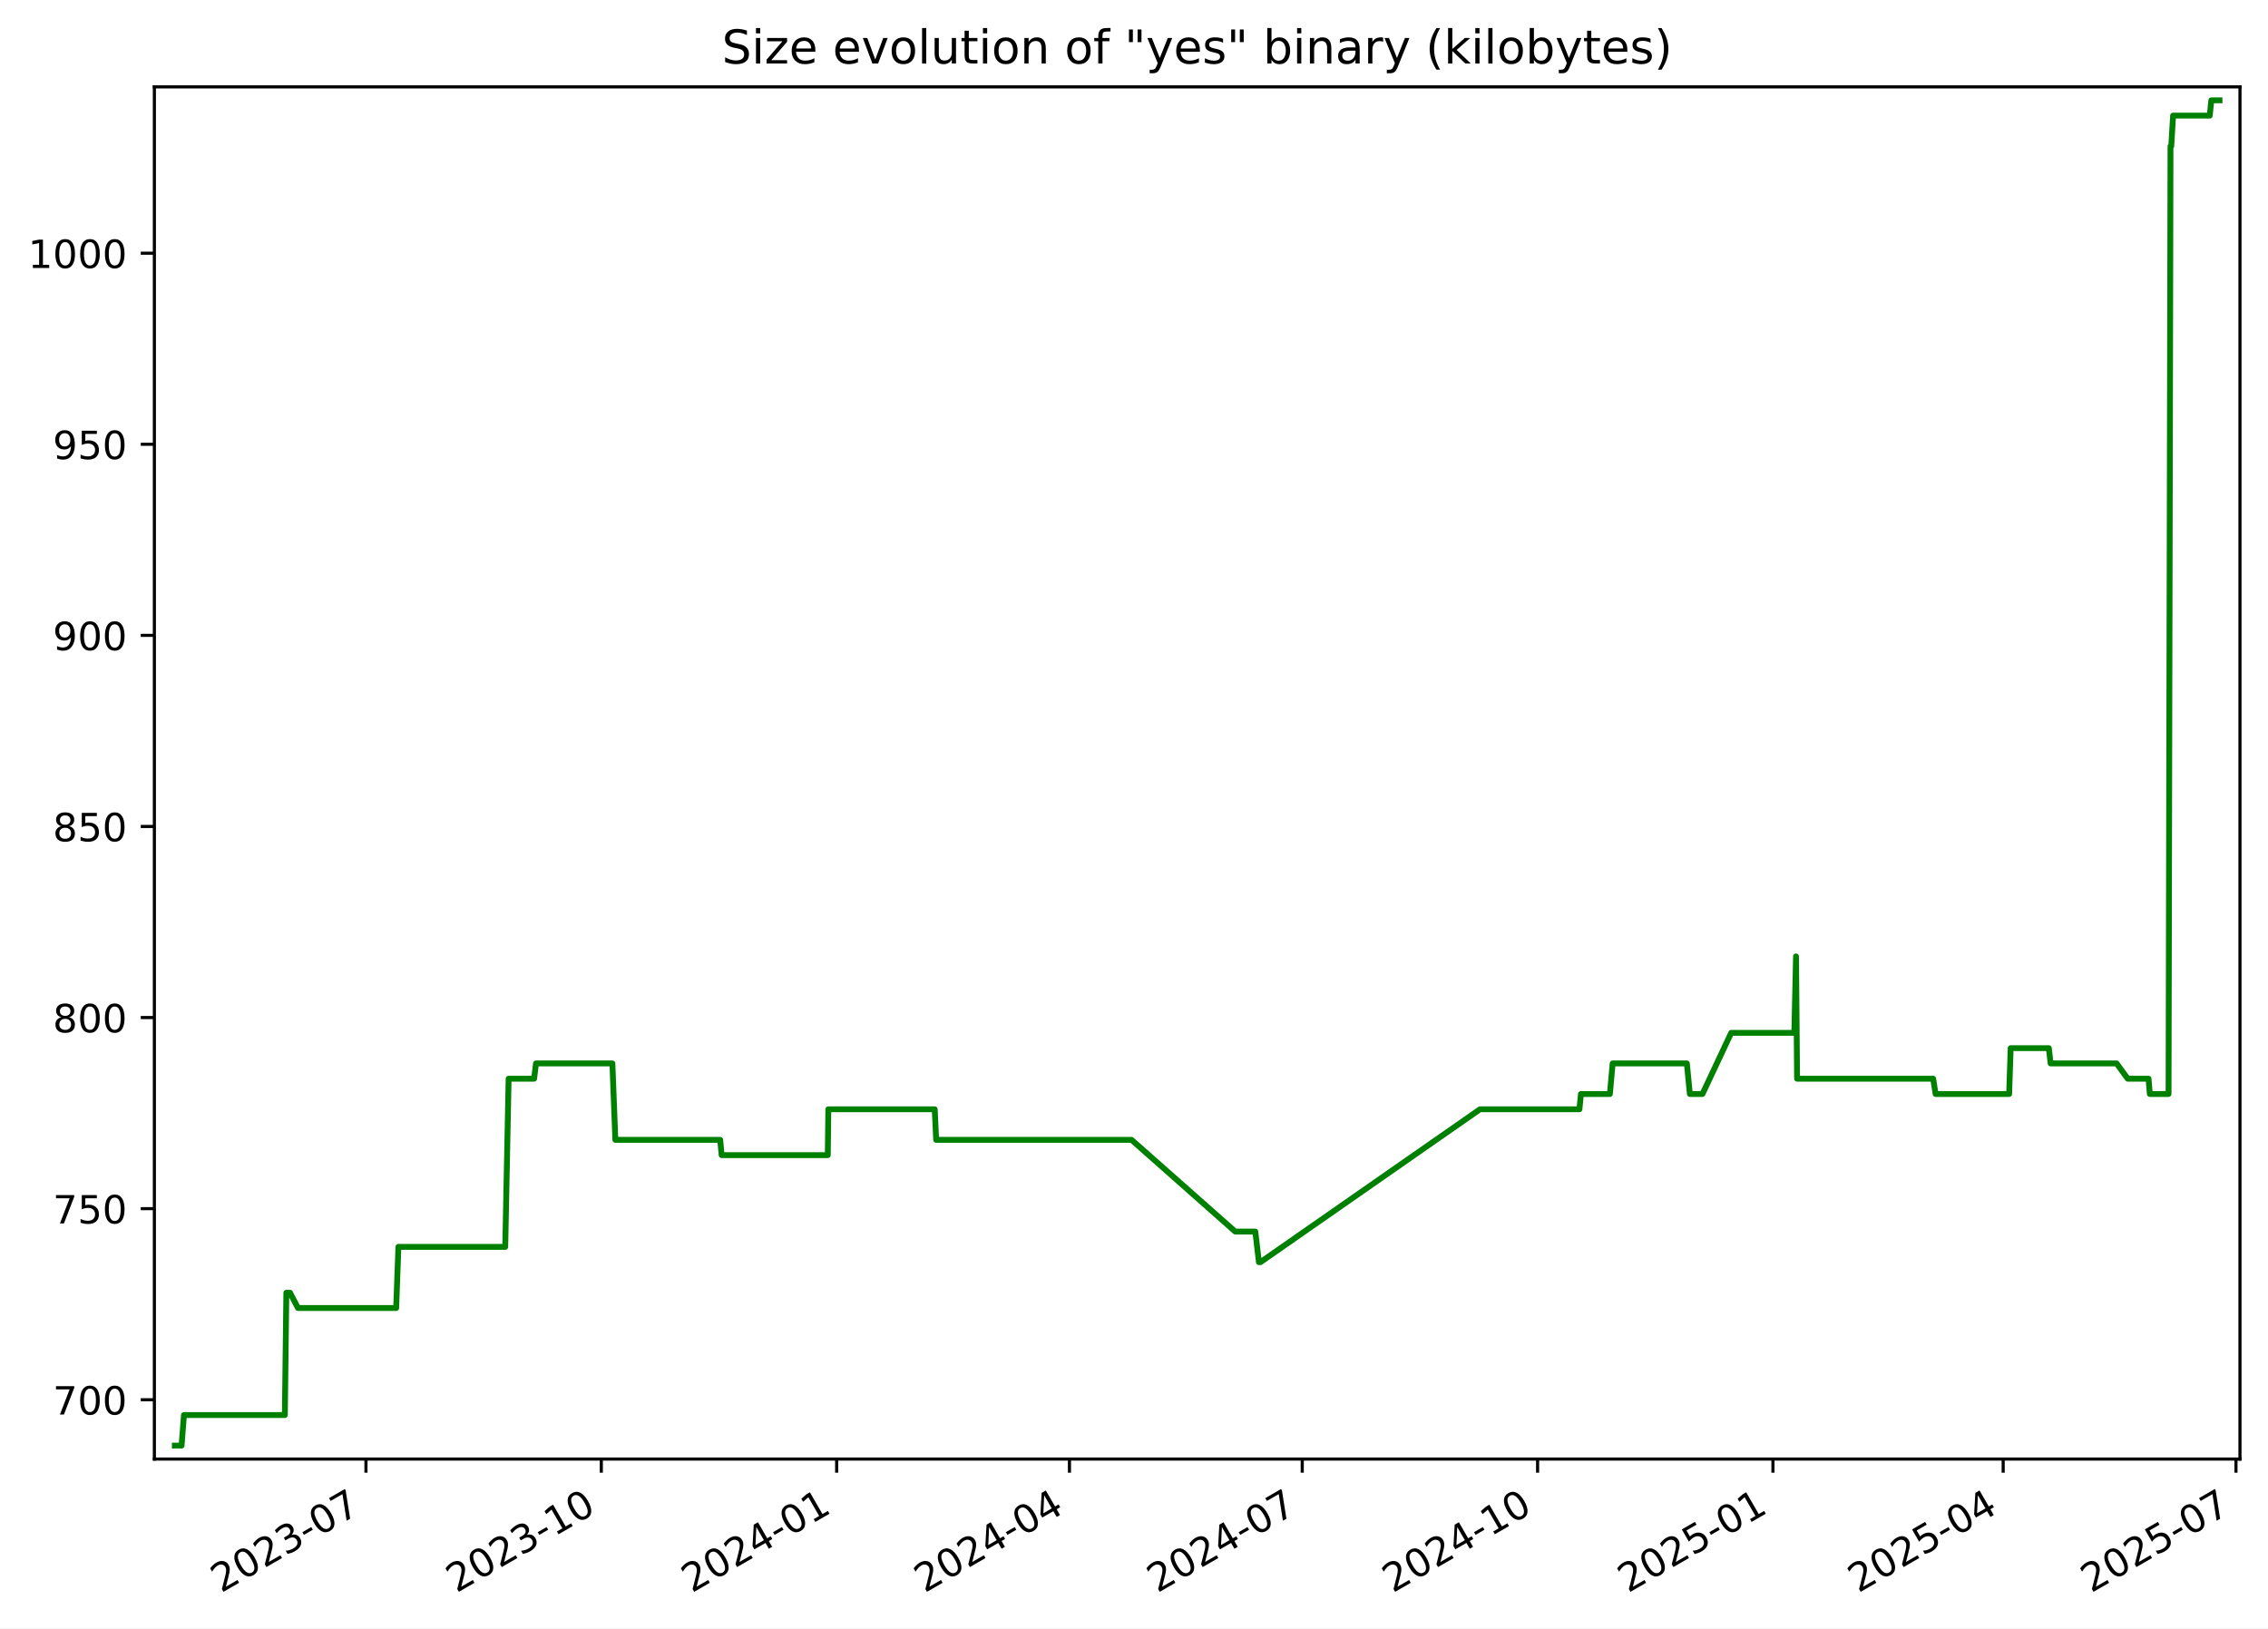
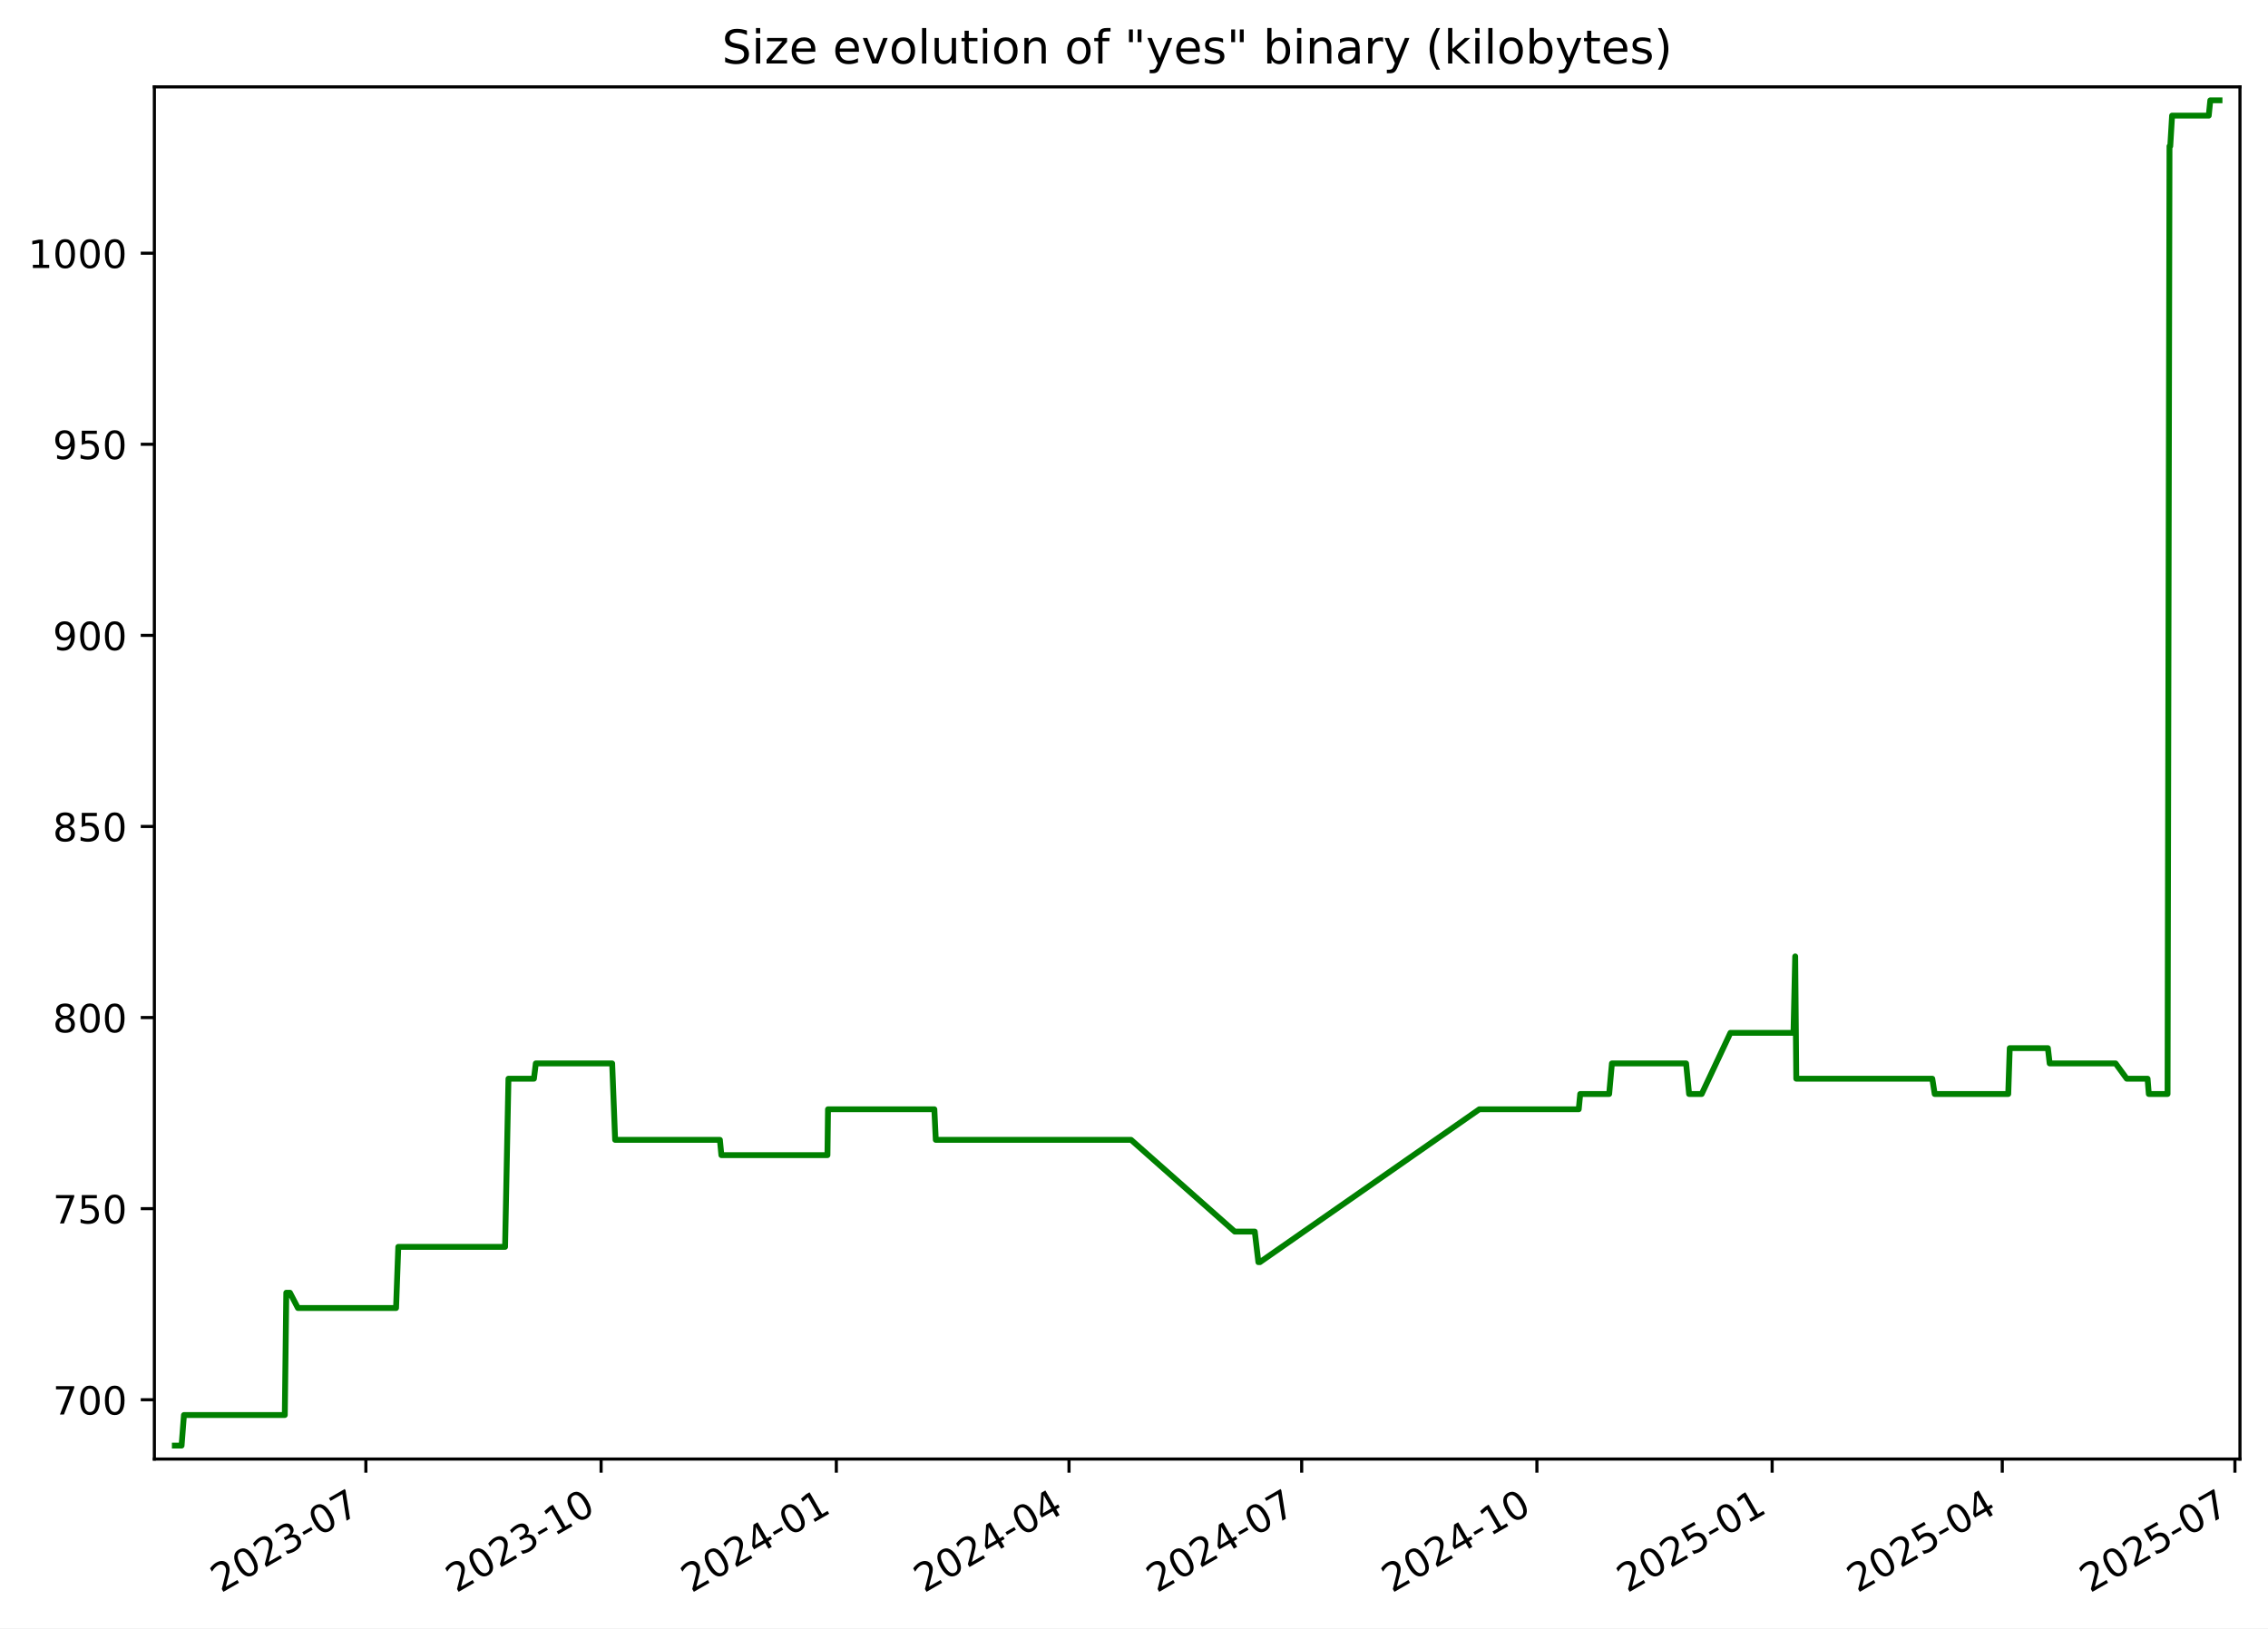
<svg xmlns="http://www.w3.org/2000/svg" xmlns:xlink="http://www.w3.org/1999/xlink" width="582.53pt" height="418.303pt" viewBox="0 0 582.53 418.303" version="1.1">
  <defs>
    <style type="text/css">*{stroke-linejoin: round; stroke-linecap: butt}</style>
  </defs>
  <g id="figure_1">
    <g id="patch_1">
      <path d="M -0 418.303  L 582.53 418.303  L 582.53 0  L -0 0  z " style="fill: #ffffff" />
    </g>
    <g id="axes_1">
      <g id="patch_2">
        <path d="M 39.65 374.83  L 575.33 374.83  L 575.33 22.318  L 39.65 22.318  z " style="fill: #ffffff" />
      </g>
      <g id="matplotlib.axis_1">
        <g id="xtick_1">
          <g id="line2d_1">
            <defs>
-               <path id="m6573c690b9" d="M 0 0  L 0 3.5  " style="stroke: #000000; stroke-width: 0.8" />
+               <path id="md95b5be8f7" d="M 0 0  L 0 3.5  " style="stroke: #000000; stroke-width: 0.8" />
            </defs>
            <g>
-               <use xlink:href="#m6573c690b9" x="93.997" y="374.83" style="stroke: #000000; stroke-width: 0.8" />
+               <use xlink:href="#md95b5be8f7" x="93.972" y="374.83" style="stroke: #000000; stroke-width: 0.8" />
            </g>
          </g>
          <g id="text_1">
-             <g transform="translate(56.77224 409.302) rotate(-30) scale(0.1 -0.1)">
+             <g transform="translate(56.74761 409.302) rotate(-30) scale(0.1 -0.1)">
              <defs>
                <path id="DejaVuSans-32" d="M 1228 531  L 3431 531  L 3431 0  L 469 0  L 469 531  Q 828 903 1448 1529  Q 2069 2156 2228 2338  Q 2531 2678 2651 2914  Q 2772 3150 2772 3378  Q 2772 3750 2511 3984  Q 2250 4219 1831 4219  Q 1534 4219 1204 4116  Q 875 4013 500 3803  L 500 4441  Q 881 4594 1212 4672  Q 1544 4750 1819 4750  Q 2544 4750 2975 4387  Q 3406 4025 3406 3419  Q 3406 3131 3298 2873  Q 3191 2616 2906 2266  Q 2828 2175 2409 1742  Q 1991 1309 1228 531  z " transform="scale(0.015625)" />
                <path id="DejaVuSans-30" d="M 2034 4250  Q 1547 4250 1301 3770  Q 1056 3291 1056 2328  Q 1056 1369 1301 889  Q 1547 409 2034 409  Q 2525 409 2770 889  Q 3016 1369 3016 2328  Q 3016 3291 2770 3770  Q 2525 4250 2034 4250  z M 2034 4750  Q 2819 4750 3233 4129  Q 3647 3509 3647 2328  Q 3647 1150 3233 529  Q 2819 -91 2034 -91  Q 1250 -91 836 529  Q 422 1150 422 2328  Q 422 3509 836 4129  Q 1250 4750 2034 4750  z " transform="scale(0.015625)" />
                <path id="DejaVuSans-33" d="M 2597 2516  Q 3050 2419 3304 2112  Q 3559 1806 3559 1356  Q 3559 666 3084 287  Q 2609 -91 1734 -91  Q 1441 -91 1130 -33  Q 819 25 488 141  L 488 750  Q 750 597 1062 519  Q 1375 441 1716 441  Q 2309 441 2620 675  Q 2931 909 2931 1356  Q 2931 1769 2642 2001  Q 2353 2234 1838 2234  L 1294 2234  L 1294 2753  L 1863 2753  Q 2328 2753 2575 2939  Q 2822 3125 2822 3475  Q 2822 3834 2567 4026  Q 2313 4219 1838 4219  Q 1578 4219 1281 4162  Q 984 4106 628 3988  L 628 4550  Q 988 4650 1302 4700  Q 1616 4750 1894 4750  Q 2613 4750 3031 4423  Q 3450 4097 3450 3541  Q 3450 3153 3228 2886  Q 3006 2619 2597 2516  z " transform="scale(0.015625)" />
                <path id="DejaVuSans-2d" d="M 313 2009  L 1997 2009  L 1997 1497  L 313 1497  L 313 2009  z " transform="scale(0.015625)" />
                <path id="DejaVuSans-37" d="M 525 4666  L 3525 4666  L 3525 4397  L 1831 0  L 1172 0  L 2766 4134  L 525 4134  L 525 4666  z " transform="scale(0.015625)" />
              </defs>
              <use xlink:href="#DejaVuSans-32" />
              <use xlink:href="#DejaVuSans-30" x="63.623" />
              <use xlink:href="#DejaVuSans-32" x="127.246" />
              <use xlink:href="#DejaVuSans-33" x="190.869" />
              <use xlink:href="#DejaVuSans-2d" x="254.492" />
              <use xlink:href="#DejaVuSans-30" x="290.576" />
              <use xlink:href="#DejaVuSans-37" x="354.199" />
            </g>
          </g>
        </g>
        <g id="xtick_2">
          <g id="line2d_2">
            <g>
-               <use xlink:href="#m6573c690b9" x="154.446" y="374.83" style="stroke: #000000; stroke-width: 0.8" />
+               <use xlink:href="#md95b5be8f7" x="154.391" y="374.83" style="stroke: #000000; stroke-width: 0.8" />
            </g>
          </g>
          <g id="text_2">
-             <g transform="translate(117.221 409.302) rotate(-30) scale(0.1 -0.1)">
+             <g transform="translate(117.1661 409.302) rotate(-30) scale(0.1 -0.1)">
              <defs>
                <path id="DejaVuSans-31" d="M 794 531  L 1825 531  L 1825 4091  L 703 3866  L 703 4441  L 1819 4666  L 2450 4666  L 2450 531  L 3481 531  L 3481 0  L 794 0  L 794 531  z " transform="scale(0.015625)" />
              </defs>
              <use xlink:href="#DejaVuSans-32" />
              <use xlink:href="#DejaVuSans-30" x="63.623" />
              <use xlink:href="#DejaVuSans-32" x="127.246" />
              <use xlink:href="#DejaVuSans-33" x="190.869" />
              <use xlink:href="#DejaVuSans-2d" x="254.492" />
              <use xlink:href="#DejaVuSans-31" x="290.576" />
              <use xlink:href="#DejaVuSans-30" x="354.199" />
            </g>
          </g>
        </g>
        <g id="xtick_3">
          <g id="line2d_3">
            <g>
-               <use xlink:href="#m6573c690b9" x="214.895" y="374.83" style="stroke: #000000; stroke-width: 0.8" />
+               <use xlink:href="#md95b5be8f7" x="214.809" y="374.83" style="stroke: #000000; stroke-width: 0.8" />
            </g>
          </g>
          <g id="text_3">
-             <g transform="translate(177.6698 409.302) rotate(-30) scale(0.1 -0.1)">
+             <g transform="translate(177.5845 409.302) rotate(-30) scale(0.1 -0.1)">
              <defs>
                <path id="DejaVuSans-34" d="M 2419 4116  L 825 1625  L 2419 1625  L 2419 4116  z M 2253 4666  L 3047 4666  L 3047 1625  L 3713 1625  L 3713 1100  L 3047 1100  L 3047 0  L 2419 0  L 2419 1100  L 313 1100  L 313 1709  L 2253 4666  z " transform="scale(0.015625)" />
              </defs>
              <use xlink:href="#DejaVuSans-32" />
              <use xlink:href="#DejaVuSans-30" x="63.623" />
              <use xlink:href="#DejaVuSans-32" x="127.246" />
              <use xlink:href="#DejaVuSans-34" x="190.869" />
              <use xlink:href="#DejaVuSans-2d" x="254.492" />
              <use xlink:href="#DejaVuSans-30" x="290.576" />
              <use xlink:href="#DejaVuSans-31" x="354.199" />
            </g>
          </g>
        </g>
        <g id="xtick_4">
          <g id="line2d_4">
            <g>
-               <use xlink:href="#m6573c690b9" x="274.686" y="374.83" style="stroke: #000000; stroke-width: 0.8" />
+               <use xlink:href="#md95b5be8f7" x="274.571" y="374.83" style="stroke: #000000; stroke-width: 0.8" />
            </g>
          </g>
          <g id="text_4">
-             <g transform="translate(237.4615 409.302) rotate(-30) scale(0.1 -0.1)">
+             <g transform="translate(237.3462 409.302) rotate(-30) scale(0.1 -0.1)">
              <use xlink:href="#DejaVuSans-32" />
              <use xlink:href="#DejaVuSans-30" x="63.623" />
              <use xlink:href="#DejaVuSans-32" x="127.246" />
              <use xlink:href="#DejaVuSans-34" x="190.869" />
              <use xlink:href="#DejaVuSans-2d" x="254.492" />
              <use xlink:href="#DejaVuSans-30" x="290.576" />
              <use xlink:href="#DejaVuSans-34" x="354.199" />
            </g>
          </g>
        </g>
        <g id="xtick_5">
          <g id="line2d_5">
            <g>
-               <use xlink:href="#m6573c690b9" x="334.478" y="374.83" style="stroke: #000000; stroke-width: 0.8" />
+               <use xlink:href="#md95b5be8f7" x="334.333" y="374.83" style="stroke: #000000; stroke-width: 0.8" />
            </g>
          </g>
          <g id="text_5">
-             <g transform="translate(297.2533 409.302) rotate(-30) scale(0.1 -0.1)">
+             <g transform="translate(297.1079 409.302) rotate(-30) scale(0.1 -0.1)">
              <use xlink:href="#DejaVuSans-32" />
              <use xlink:href="#DejaVuSans-30" x="63.623" />
              <use xlink:href="#DejaVuSans-32" x="127.246" />
              <use xlink:href="#DejaVuSans-34" x="190.869" />
              <use xlink:href="#DejaVuSans-2d" x="254.492" />
              <use xlink:href="#DejaVuSans-30" x="290.576" />
              <use xlink:href="#DejaVuSans-37" x="354.199" />
            </g>
          </g>
        </g>
        <g id="xtick_6">
          <g id="line2d_6">
            <g>
-               <use xlink:href="#m6573c690b9" x="394.927" y="374.83" style="stroke: #000000; stroke-width: 0.8" />
+               <use xlink:href="#md95b5be8f7" x="394.751" y="374.83" style="stroke: #000000; stroke-width: 0.8" />
            </g>
          </g>
          <g id="text_6">
-             <g transform="translate(357.702 409.302) rotate(-30) scale(0.1 -0.1)">
+             <g transform="translate(357.5264 409.302) rotate(-30) scale(0.1 -0.1)">
              <use xlink:href="#DejaVuSans-32" />
              <use xlink:href="#DejaVuSans-30" x="63.623" />
              <use xlink:href="#DejaVuSans-32" x="127.246" />
              <use xlink:href="#DejaVuSans-34" x="190.869" />
              <use xlink:href="#DejaVuSans-2d" x="254.492" />
              <use xlink:href="#DejaVuSans-31" x="290.576" />
              <use xlink:href="#DejaVuSans-30" x="354.199" />
            </g>
          </g>
        </g>
        <g id="xtick_7">
          <g id="line2d_7">
            <g>
-               <use xlink:href="#m6573c690b9" x="455.376" y="374.83" style="stroke: #000000; stroke-width: 0.8" />
+               <use xlink:href="#md95b5be8f7" x="455.17" y="374.83" style="stroke: #000000; stroke-width: 0.8" />
            </g>
          </g>
          <g id="text_7">
-             <g transform="translate(418.1508 409.302) rotate(-30) scale(0.1 -0.1)">
+             <g transform="translate(417.9448 409.302) rotate(-30) scale(0.1 -0.1)">
              <defs>
                <path id="DejaVuSans-35" d="M 691 4666  L 3169 4666  L 3169 4134  L 1269 4134  L 1269 2991  Q 1406 3038 1543 3061  Q 1681 3084 1819 3084  Q 2600 3084 3056 2656  Q 3513 2228 3513 1497  Q 3513 744 3044 326  Q 2575 -91 1722 -91  Q 1428 -91 1123 -41  Q 819 9 494 109  L 494 744  Q 775 591 1075 516  Q 1375 441 1709 441  Q 2250 441 2565 725  Q 2881 1009 2881 1497  Q 2881 1984 2565 2268  Q 2250 2553 1709 2553  Q 1456 2553 1204 2497  Q 953 2441 691 2322  L 691 4666  z " transform="scale(0.015625)" />
              </defs>
              <use xlink:href="#DejaVuSans-32" />
              <use xlink:href="#DejaVuSans-30" x="63.623" />
              <use xlink:href="#DejaVuSans-32" x="127.246" />
              <use xlink:href="#DejaVuSans-35" x="190.869" />
              <use xlink:href="#DejaVuSans-2d" x="254.492" />
              <use xlink:href="#DejaVuSans-30" x="290.576" />
              <use xlink:href="#DejaVuSans-31" x="354.199" />
            </g>
          </g>
        </g>
        <g id="xtick_8">
          <g id="line2d_8">
            <g>
-               <use xlink:href="#m6573c690b9" x="514.51" y="374.83" style="stroke: #000000; stroke-width: 0.8" />
+               <use xlink:href="#md95b5be8f7" x="514.275" y="374.83" style="stroke: #000000; stroke-width: 0.8" />
            </g>
          </g>
          <g id="text_8">
-             <g transform="translate(477.2855 409.302) rotate(-30) scale(0.1 -0.1)">
+             <g transform="translate(477.0498 409.302) rotate(-30) scale(0.1 -0.1)">
              <use xlink:href="#DejaVuSans-32" />
              <use xlink:href="#DejaVuSans-30" x="63.623" />
              <use xlink:href="#DejaVuSans-32" x="127.246" />
              <use xlink:href="#DejaVuSans-35" x="190.869" />
              <use xlink:href="#DejaVuSans-2d" x="254.492" />
              <use xlink:href="#DejaVuSans-30" x="290.576" />
              <use xlink:href="#DejaVuSans-34" x="354.199" />
            </g>
          </g>
        </g>
        <g id="xtick_9">
          <g id="line2d_9">
            <g>
-               <use xlink:href="#m6573c690b9" x="574.302" y="374.83" style="stroke: #000000; stroke-width: 0.8" />
+               <use xlink:href="#md95b5be8f7" x="574.036" y="374.83" style="stroke: #000000; stroke-width: 0.8" />
            </g>
          </g>
          <g id="text_9">
-             <g transform="translate(537.0772 409.302) rotate(-30) scale(0.1 -0.1)">
+             <g transform="translate(536.8116 409.302) rotate(-30) scale(0.1 -0.1)">
              <use xlink:href="#DejaVuSans-32" />
              <use xlink:href="#DejaVuSans-30" x="63.623" />
              <use xlink:href="#DejaVuSans-32" x="127.246" />
              <use xlink:href="#DejaVuSans-35" x="190.869" />
              <use xlink:href="#DejaVuSans-2d" x="254.492" />
              <use xlink:href="#DejaVuSans-30" x="290.576" />
              <use xlink:href="#DejaVuSans-37" x="354.199" />
            </g>
          </g>
        </g>
      </g>
      <g id="matplotlib.axis_2">
        <g id="ytick_1">
          <g id="line2d_10">
            <defs>
-               <path id="mae70d85d9c" d="M 0 0  L -3.5 0  " style="stroke: #000000; stroke-width: 0.8" />
+               <path id="m23932de47b" d="M 0 0  L -3.5 0  " style="stroke: #000000; stroke-width: 0.8" />
            </defs>
            <g>
-               <use xlink:href="#mae70d85d9c" x="39.65" y="359.592" style="stroke: #000000; stroke-width: 0.8" />
+               <use xlink:href="#m23932de47b" x="39.65" y="359.592" style="stroke: #000000; stroke-width: 0.8" />
            </g>
          </g>
          <g id="text_10">
            <g transform="translate(13.5625 363.3915) scale(0.1 -0.1)">
              <use xlink:href="#DejaVuSans-37" />
              <use xlink:href="#DejaVuSans-30" x="63.623" />
              <use xlink:href="#DejaVuSans-30" x="127.246" />
            </g>
          </g>
        </g>
        <g id="ytick_2">
          <g id="line2d_11">
            <g>
-               <use xlink:href="#mae70d85d9c" x="39.65" y="310.501" style="stroke: #000000; stroke-width: 0.8" />
+               <use xlink:href="#m23932de47b" x="39.65" y="310.501" style="stroke: #000000; stroke-width: 0.8" />
            </g>
          </g>
          <g id="text_11">
            <g transform="translate(13.5625 314.3006) scale(0.1 -0.1)">
              <use xlink:href="#DejaVuSans-37" />
              <use xlink:href="#DejaVuSans-35" x="63.623" />
              <use xlink:href="#DejaVuSans-30" x="127.246" />
            </g>
          </g>
        </g>
        <g id="ytick_3">
          <g id="line2d_12">
            <g>
-               <use xlink:href="#mae70d85d9c" x="39.65" y="261.41" style="stroke: #000000; stroke-width: 0.8" />
+               <use xlink:href="#m23932de47b" x="39.65" y="261.41" style="stroke: #000000; stroke-width: 0.8" />
            </g>
          </g>
          <g id="text_12">
            <g transform="translate(13.5625 265.2097) scale(0.1 -0.1)">
              <defs>
                <path id="DejaVuSans-38" d="M 2034 2216  Q 1584 2216 1326 1975  Q 1069 1734 1069 1313  Q 1069 891 1326 650  Q 1584 409 2034 409  Q 2484 409 2743 651  Q 3003 894 3003 1313  Q 3003 1734 2745 1975  Q 2488 2216 2034 2216  z M 1403 2484  Q 997 2584 770 2862  Q 544 3141 544 3541  Q 544 4100 942 4425  Q 1341 4750 2034 4750  Q 2731 4750 3128 4425  Q 3525 4100 3525 3541  Q 3525 3141 3298 2862  Q 3072 2584 2669 2484  Q 3125 2378 3379 2068  Q 3634 1759 3634 1313  Q 3634 634 3220 271  Q 2806 -91 2034 -91  Q 1263 -91 848 271  Q 434 634 434 1313  Q 434 1759 690 2068  Q 947 2378 1403 2484  z M 1172 3481  Q 1172 3119 1398 2916  Q 1625 2713 2034 2713  Q 2441 2713 2670 2916  Q 2900 3119 2900 3481  Q 2900 3844 2670 4047  Q 2441 4250 2034 4250  Q 1625 4250 1398 4047  Q 1172 3844 1172 3481  z " transform="scale(0.015625)" />
              </defs>
              <use xlink:href="#DejaVuSans-38" />
              <use xlink:href="#DejaVuSans-30" x="63.623" />
              <use xlink:href="#DejaVuSans-30" x="127.246" />
            </g>
          </g>
        </g>
        <g id="ytick_4">
          <g id="line2d_13">
            <g>
-               <use xlink:href="#mae70d85d9c" x="39.65" y="212.32" style="stroke: #000000; stroke-width: 0.8" />
+               <use xlink:href="#m23932de47b" x="39.65" y="212.32" style="stroke: #000000; stroke-width: 0.8" />
            </g>
          </g>
          <g id="text_13">
            <g transform="translate(13.5625 216.1188) scale(0.1 -0.1)">
              <use xlink:href="#DejaVuSans-38" />
              <use xlink:href="#DejaVuSans-35" x="63.623" />
              <use xlink:href="#DejaVuSans-30" x="127.246" />
            </g>
          </g>
        </g>
        <g id="ytick_5">
          <g id="line2d_14">
            <g>
-               <use xlink:href="#mae70d85d9c" x="39.65" y="163.229" style="stroke: #000000; stroke-width: 0.8" />
+               <use xlink:href="#m23932de47b" x="39.65" y="163.229" style="stroke: #000000; stroke-width: 0.8" />
            </g>
          </g>
          <g id="text_14">
            <g transform="translate(13.5625 167.0279) scale(0.1 -0.1)">
              <defs>
                <path id="DejaVuSans-39" d="M 703 97  L 703 672  Q 941 559 1184 500  Q 1428 441 1663 441  Q 2288 441 2617 861  Q 2947 1281 2994 2138  Q 2813 1869 2534 1725  Q 2256 1581 1919 1581  Q 1219 1581 811 2004  Q 403 2428 403 3163  Q 403 3881 828 4315  Q 1253 4750 1959 4750  Q 2769 4750 3195 4129  Q 3622 3509 3622 2328  Q 3622 1225 3098 567  Q 2575 -91 1691 -91  Q 1453 -91 1209 -44  Q 966 3 703 97  z M 1959 2075  Q 2384 2075 2632 2365  Q 2881 2656 2881 3163  Q 2881 3666 2632 3958  Q 2384 4250 1959 4250  Q 1534 4250 1286 3958  Q 1038 3666 1038 3163  Q 1038 2656 1286 2365  Q 1534 2075 1959 2075  z " transform="scale(0.015625)" />
              </defs>
              <use xlink:href="#DejaVuSans-39" />
              <use xlink:href="#DejaVuSans-30" x="63.623" />
              <use xlink:href="#DejaVuSans-30" x="127.246" />
            </g>
          </g>
        </g>
        <g id="ytick_6">
          <g id="line2d_15">
            <g>
-               <use xlink:href="#mae70d85d9c" x="39.65" y="114.138" style="stroke: #000000; stroke-width: 0.8" />
+               <use xlink:href="#m23932de47b" x="39.65" y="114.138" style="stroke: #000000; stroke-width: 0.8" />
            </g>
          </g>
          <g id="text_15">
            <g transform="translate(13.5625 117.937) scale(0.1 -0.1)">
              <use xlink:href="#DejaVuSans-39" />
              <use xlink:href="#DejaVuSans-35" x="63.623" />
              <use xlink:href="#DejaVuSans-30" x="127.246" />
            </g>
          </g>
        </g>
        <g id="ytick_7">
          <g id="line2d_16">
            <g>
-               <use xlink:href="#mae70d85d9c" x="39.65" y="65.047" style="stroke: #000000; stroke-width: 0.8" />
+               <use xlink:href="#m23932de47b" x="39.65" y="65.047" style="stroke: #000000; stroke-width: 0.8" />
            </g>
          </g>
          <g id="text_16">
            <g transform="translate(7.2 68.84607) scale(0.1 -0.1)">
              <use xlink:href="#DejaVuSans-31" />
              <use xlink:href="#DejaVuSans-30" x="63.623" />
              <use xlink:href="#DejaVuSans-30" x="127.246" />
              <use xlink:href="#DejaVuSans-30" x="190.869" />
            </g>
          </g>
        </g>
      </g>
      <g id="line2d_17">
-         <path d="M 44.902 371.374  L 46.641 371.374  L 47.25 363.52  L 73.164 363.52  L 73.548 332.101  L 74.487 332.101  L 76.535 336.029  L 101.757 336.029  L 102.329 320.32  L 129.772 320.32  L 130.638 277.12  L 137.185 277.12  L 137.668 273.192  L 157.291 273.192  L 158.053 292.829  L 184.978 292.829  L 185.354 296.756  L 212.615 296.756  L 212.756 284.974  L 240.083 284.974  L 240.452 292.829  L 290.64 292.829  L 317.271 316.392  L 322.425 316.392  L 323.35 324.247  L 323.75 324.247  L 380.133 284.974  L 405.674 284.974  L 406.056 281.047  L 413.494 281.047  L 414.205 273.192  L 433.267 273.192  L 434.038 281.047  L 437.273 281.047  L 444.654 265.338  L 460.866 265.338  L 461.304 245.701  L 461.579 277.12  L 496.532 277.12  L 497.15 281.047  L 516.047 281.047  L 516.434 269.265  L 526.236 269.265  L 526.695 273.192  L 543.633 273.192  L 546.504 277.12  L 551.856 277.12  L 552.172 281.047  L 556.989 281.047  L 557.488 37.556  L 557.683 37.556  L 558.152 29.701  L 567.574 29.701  L 567.973 25.774  L 570.078 25.774  L 570.078 25.774  " clip-path="url(#p6640193933)" style="fill: none; stroke: #008000; stroke-width: 1.5; stroke-linecap: square" />
+         <path d="M 44.902 371.374  L 46.64 371.374  L 47.248 363.52  L 73.15 363.52  L 73.534 332.101  L 74.473 332.101  L 76.52 336.029  L 101.728 336.029  L 102.3 320.32  L 129.73 320.32  L 130.595 277.12  L 137.139 277.12  L 137.621 273.192  L 157.235 273.192  L 157.996 292.829  L 184.908 292.829  L 185.284 296.756  L 212.53 296.756  L 212.672 284.974  L 239.985 284.974  L 240.354 292.829  L 290.517 292.829  L 317.134 316.392  L 322.285 316.392  L 323.211 324.247  L 323.61 324.247  L 379.965 284.974  L 405.493 284.974  L 405.875 281.047  L 413.309 281.047  L 414.019 273.192  L 433.072 273.192  L 433.843 281.047  L 437.076 281.047  L 444.453 265.338  L 460.657 265.338  L 461.095 245.701  L 461.37 277.12  L 496.305 277.12  L 496.923 281.047  L 515.811 281.047  L 516.197 269.265  L 525.995 269.265  L 526.453 273.192  L 543.382 273.192  L 546.252 277.12  L 551.602 277.12  L 551.918 281.047  L 556.732 281.047  L 557.231 37.556  L 557.426 37.556  L 557.894 29.701  L 567.312 29.701  L 567.71 25.774  L 570.078 25.774  L 570.078 25.774  " clip-path="url(#p120a7fb367)" style="fill: none; stroke: #008000; stroke-width: 1.5; stroke-linecap: square" />
      </g>
      <g id="patch_3">
        <path d="M 39.65 374.83  L 39.65 22.318  " style="fill: none; stroke: #000000; stroke-width: 0.8; stroke-linejoin: miter; stroke-linecap: square" />
      </g>
      <g id="patch_4">
        <path d="M 575.33 374.83  L 575.33 22.318  " style="fill: none; stroke: #000000; stroke-width: 0.8; stroke-linejoin: miter; stroke-linecap: square" />
      </g>
      <g id="patch_5">
        <path d="M 39.65 374.83  L 575.33 374.83  " style="fill: none; stroke: #000000; stroke-width: 0.8; stroke-linejoin: miter; stroke-linecap: square" />
      </g>
      <g id="patch_6">
        <path d="M 39.65 22.318  L 575.33 22.318  " style="fill: none; stroke: #000000; stroke-width: 0.8; stroke-linejoin: miter; stroke-linecap: square" />
      </g>
      <g id="text_17">
        <g transform="translate(185.4256 16.31812) scale(0.12 -0.12)">
          <defs>
            <path id="DejaVuSans-53" d="M 3425 4513  L 3425 3897  Q 3066 4069 2747 4153  Q 2428 4238 2131 4238  Q 1616 4238 1336 4038  Q 1056 3838 1056 3469  Q 1056 3159 1242 3001  Q 1428 2844 1947 2747  L 2328 2669  Q 3034 2534 3370 2195  Q 3706 1856 3706 1288  Q 3706 609 3251 259  Q 2797 -91 1919 -91  Q 1588 -91 1214 -16  Q 841 59 441 206  L 441 856  Q 825 641 1194 531  Q 1563 422 1919 422  Q 2459 422 2753 634  Q 3047 847 3047 1241  Q 3047 1584 2836 1778  Q 2625 1972 2144 2069  L 1759 2144  Q 1053 2284 737 2584  Q 422 2884 422 3419  Q 422 4038 858 4394  Q 1294 4750 2059 4750  Q 2388 4750 2728 4690  Q 3069 4631 3425 4513  z " transform="scale(0.015625)" />
            <path id="DejaVuSans-69" d="M 603 3500  L 1178 3500  L 1178 0  L 603 0  L 603 3500  z M 603 4863  L 1178 4863  L 1178 4134  L 603 4134  L 603 4863  z " transform="scale(0.015625)" />
            <path id="DejaVuSans-7a" d="M 353 3500  L 3084 3500  L 3084 2975  L 922 459  L 3084 459  L 3084 0  L 275 0  L 275 525  L 2438 3041  L 353 3041  L 353 3500  z " transform="scale(0.015625)" />
            <path id="DejaVuSans-65" d="M 3597 1894  L 3597 1613  L 953 1613  Q 991 1019 1311 708  Q 1631 397 2203 397  Q 2534 397 2845 478  Q 3156 559 3463 722  L 3463 178  Q 3153 47 2828 -22  Q 2503 -91 2169 -91  Q 1331 -91 842 396  Q 353 884 353 1716  Q 353 2575 817 3079  Q 1281 3584 2069 3584  Q 2775 3584 3186 3129  Q 3597 2675 3597 1894  z M 3022 2063  Q 3016 2534 2758 2815  Q 2500 3097 2075 3097  Q 1594 3097 1305 2825  Q 1016 2553 972 2059  L 3022 2063  z " transform="scale(0.015625)" />
            <path id="DejaVuSans-20" transform="scale(0.015625)" />
            <path id="DejaVuSans-76" d="M 191 3500  L 800 3500  L 1894 563  L 2988 3500  L 3597 3500  L 2284 0  L 1503 0  L 191 3500  z " transform="scale(0.015625)" />
            <path id="DejaVuSans-6f" d="M 1959 3097  Q 1497 3097 1228 2736  Q 959 2375 959 1747  Q 959 1119 1226 758  Q 1494 397 1959 397  Q 2419 397 2687 759  Q 2956 1122 2956 1747  Q 2956 2369 2687 2733  Q 2419 3097 1959 3097  z M 1959 3584  Q 2709 3584 3137 3096  Q 3566 2609 3566 1747  Q 3566 888 3137 398  Q 2709 -91 1959 -91  Q 1206 -91 779 398  Q 353 888 353 1747  Q 353 2609 779 3096  Q 1206 3584 1959 3584  z " transform="scale(0.015625)" />
            <path id="DejaVuSans-6c" d="M 603 4863  L 1178 4863  L 1178 0  L 603 0  L 603 4863  z " transform="scale(0.015625)" />
            <path id="DejaVuSans-75" d="M 544 1381  L 544 3500  L 1119 3500  L 1119 1403  Q 1119 906 1312 657  Q 1506 409 1894 409  Q 2359 409 2629 706  Q 2900 1003 2900 1516  L 2900 3500  L 3475 3500  L 3475 0  L 2900 0  L 2900 538  Q 2691 219 2414 64  Q 2138 -91 1772 -91  Q 1169 -91 856 284  Q 544 659 544 1381  z M 1991 3584  L 1991 3584  z " transform="scale(0.015625)" />
            <path id="DejaVuSans-74" d="M 1172 4494  L 1172 3500  L 2356 3500  L 2356 3053  L 1172 3053  L 1172 1153  Q 1172 725 1289 603  Q 1406 481 1766 481  L 2356 481  L 2356 0  L 1766 0  Q 1100 0 847 248  Q 594 497 594 1153  L 594 3053  L 172 3053  L 172 3500  L 594 3500  L 594 4494  L 1172 4494  z " transform="scale(0.015625)" />
            <path id="DejaVuSans-6e" d="M 3513 2113  L 3513 0  L 2938 0  L 2938 2094  Q 2938 2591 2744 2837  Q 2550 3084 2163 3084  Q 1697 3084 1428 2787  Q 1159 2491 1159 1978  L 1159 0  L 581 0  L 581 3500  L 1159 3500  L 1159 2956  Q 1366 3272 1645 3428  Q 1925 3584 2291 3584  Q 2894 3584 3203 3211  Q 3513 2838 3513 2113  z " transform="scale(0.015625)" />
            <path id="DejaVuSans-66" d="M 2375 4863  L 2375 4384  L 1825 4384  Q 1516 4384 1395 4259  Q 1275 4134 1275 3809  L 1275 3500  L 2222 3500  L 2222 3053  L 1275 3053  L 1275 0  L 697 0  L 697 3053  L 147 3053  L 147 3500  L 697 3500  L 697 3744  Q 697 4328 969 4595  Q 1241 4863 1831 4863  L 2375 4863  z " transform="scale(0.015625)" />
            <path id="DejaVuSans-22" d="M 1147 4666  L 1147 2931  L 616 2931  L 616 4666  L 1147 4666  z M 2328 4666  L 2328 2931  L 1797 2931  L 1797 4666  L 2328 4666  z " transform="scale(0.015625)" />
            <path id="DejaVuSans-79" d="M 2059 -325  Q 1816 -950 1584 -1140  Q 1353 -1331 966 -1331  L 506 -1331  L 506 -850  L 844 -850  Q 1081 -850 1212 -737  Q 1344 -625 1503 -206  L 1606 56  L 191 3500  L 800 3500  L 1894 763  L 2988 3500  L 3597 3500  L 2059 -325  z " transform="scale(0.015625)" />
            <path id="DejaVuSans-73" d="M 2834 3397  L 2834 2853  Q 2591 2978 2328 3040  Q 2066 3103 1784 3103  Q 1356 3103 1142 2972  Q 928 2841 928 2578  Q 928 2378 1081 2264  Q 1234 2150 1697 2047  L 1894 2003  Q 2506 1872 2764 1633  Q 3022 1394 3022 966  Q 3022 478 2636 193  Q 2250 -91 1575 -91  Q 1294 -91 989 -36  Q 684 19 347 128  L 347 722  Q 666 556 975 473  Q 1284 391 1588 391  Q 1994 391 2212 530  Q 2431 669 2431 922  Q 2431 1156 2273 1281  Q 2116 1406 1581 1522  L 1381 1569  Q 847 1681 609 1914  Q 372 2147 372 2553  Q 372 3047 722 3315  Q 1072 3584 1716 3584  Q 2034 3584 2315 3537  Q 2597 3491 2834 3397  z " transform="scale(0.015625)" />
            <path id="DejaVuSans-62" d="M 3116 1747  Q 3116 2381 2855 2742  Q 2594 3103 2138 3103  Q 1681 3103 1420 2742  Q 1159 2381 1159 1747  Q 1159 1113 1420 752  Q 1681 391 2138 391  Q 2594 391 2855 752  Q 3116 1113 3116 1747  z M 1159 2969  Q 1341 3281 1617 3432  Q 1894 3584 2278 3584  Q 2916 3584 3314 3078  Q 3713 2572 3713 1747  Q 3713 922 3314 415  Q 2916 -91 2278 -91  Q 1894 -91 1617 61  Q 1341 213 1159 525  L 1159 0  L 581 0  L 581 4863  L 1159 4863  L 1159 2969  z " transform="scale(0.015625)" />
            <path id="DejaVuSans-61" d="M 2194 1759  Q 1497 1759 1228 1600  Q 959 1441 959 1056  Q 959 750 1161 570  Q 1363 391 1709 391  Q 2188 391 2477 730  Q 2766 1069 2766 1631  L 2766 1759  L 2194 1759  z M 3341 1997  L 3341 0  L 2766 0  L 2766 531  Q 2569 213 2275 61  Q 1981 -91 1556 -91  Q 1019 -91 701 211  Q 384 513 384 1019  Q 384 1609 779 1909  Q 1175 2209 1959 2209  L 2766 2209  L 2766 2266  Q 2766 2663 2505 2880  Q 2244 3097 1772 3097  Q 1472 3097 1187 3025  Q 903 2953 641 2809  L 641 3341  Q 956 3463 1253 3523  Q 1550 3584 1831 3584  Q 2591 3584 2966 3190  Q 3341 2797 3341 1997  z " transform="scale(0.015625)" />
            <path id="DejaVuSans-72" d="M 2631 2963  Q 2534 3019 2420 3045  Q 2306 3072 2169 3072  Q 1681 3072 1420 2755  Q 1159 2438 1159 1844  L 1159 0  L 581 0  L 581 3500  L 1159 3500  L 1159 2956  Q 1341 3275 1631 3429  Q 1922 3584 2338 3584  Q 2397 3584 2469 3576  Q 2541 3569 2628 3553  L 2631 2963  z " transform="scale(0.015625)" />
            <path id="DejaVuSans-28" d="M 1984 4856  Q 1566 4138 1362 3434  Q 1159 2731 1159 2009  Q 1159 1288 1364 580  Q 1569 -128 1984 -844  L 1484 -844  Q 1016 -109 783 600  Q 550 1309 550 2009  Q 550 2706 781 3412  Q 1013 4119 1484 4856  L 1984 4856  z " transform="scale(0.015625)" />
            <path id="DejaVuSans-6b" d="M 581 4863  L 1159 4863  L 1159 1991  L 2875 3500  L 3609 3500  L 1753 1863  L 3688 0  L 2938 0  L 1159 1709  L 1159 0  L 581 0  L 581 4863  z " transform="scale(0.015625)" />
            <path id="DejaVuSans-29" d="M 513 4856  L 1013 4856  Q 1481 4119 1714 3412  Q 1947 2706 1947 2009  Q 1947 1309 1714 600  Q 1481 -109 1013 -844  L 513 -844  Q 928 -128 1133 580  Q 1338 1288 1338 2009  Q 1338 2731 1133 3434  Q 928 4138 513 4856  z " transform="scale(0.015625)" />
          </defs>
          <use xlink:href="#DejaVuSans-53" />
          <use xlink:href="#DejaVuSans-69" x="63.477" />
          <use xlink:href="#DejaVuSans-7a" x="91.26" />
          <use xlink:href="#DejaVuSans-65" x="143.75" />
          <use xlink:href="#DejaVuSans-20" x="205.273" />
          <use xlink:href="#DejaVuSans-65" x="237.061" />
          <use xlink:href="#DejaVuSans-76" x="298.584" />
          <use xlink:href="#DejaVuSans-6f" x="357.764" />
          <use xlink:href="#DejaVuSans-6c" x="418.945" />
          <use xlink:href="#DejaVuSans-75" x="446.729" />
          <use xlink:href="#DejaVuSans-74" x="510.107" />
          <use xlink:href="#DejaVuSans-69" x="549.316" />
          <use xlink:href="#DejaVuSans-6f" x="577.1" />
          <use xlink:href="#DejaVuSans-6e" x="638.281" />
          <use xlink:href="#DejaVuSans-20" x="701.66" />
          <use xlink:href="#DejaVuSans-6f" x="733.447" />
          <use xlink:href="#DejaVuSans-66" x="794.629" />
          <use xlink:href="#DejaVuSans-20" x="829.834" />
          <use xlink:href="#DejaVuSans-22" x="861.621" />
          <use xlink:href="#DejaVuSans-79" x="907.617" />
          <use xlink:href="#DejaVuSans-65" x="966.797" />
          <use xlink:href="#DejaVuSans-73" x="1028.32" />
          <use xlink:href="#DejaVuSans-22" x="1080.42" />
          <use xlink:href="#DejaVuSans-20" x="1126.416" />
          <use xlink:href="#DejaVuSans-62" x="1158.203" />
          <use xlink:href="#DejaVuSans-69" x="1221.68" />
          <use xlink:href="#DejaVuSans-6e" x="1249.463" />
          <use xlink:href="#DejaVuSans-61" x="1312.842" />
          <use xlink:href="#DejaVuSans-72" x="1374.121" />
          <use xlink:href="#DejaVuSans-79" x="1415.234" />
          <use xlink:href="#DejaVuSans-20" x="1474.414" />
          <use xlink:href="#DejaVuSans-28" x="1506.201" />
          <use xlink:href="#DejaVuSans-6b" x="1545.215" />
          <use xlink:href="#DejaVuSans-69" x="1603.125" />
          <use xlink:href="#DejaVuSans-6c" x="1630.908" />
          <use xlink:href="#DejaVuSans-6f" x="1658.691" />
          <use xlink:href="#DejaVuSans-62" x="1719.873" />
          <use xlink:href="#DejaVuSans-79" x="1783.35" />
          <use xlink:href="#DejaVuSans-74" x="1842.529" />
          <use xlink:href="#DejaVuSans-65" x="1881.738" />
          <use xlink:href="#DejaVuSans-73" x="1943.262" />
          <use xlink:href="#DejaVuSans-29" x="1995.361" />
        </g>
      </g>
    </g>
  </g>
  <defs>
-     <clipPath id="p6640193933">
+     <clipPath id="p120a7fb367">
      <rect x="39.65" y="22.318" width="535.68" height="352.512" />
    </clipPath>
  </defs>
</svg>
